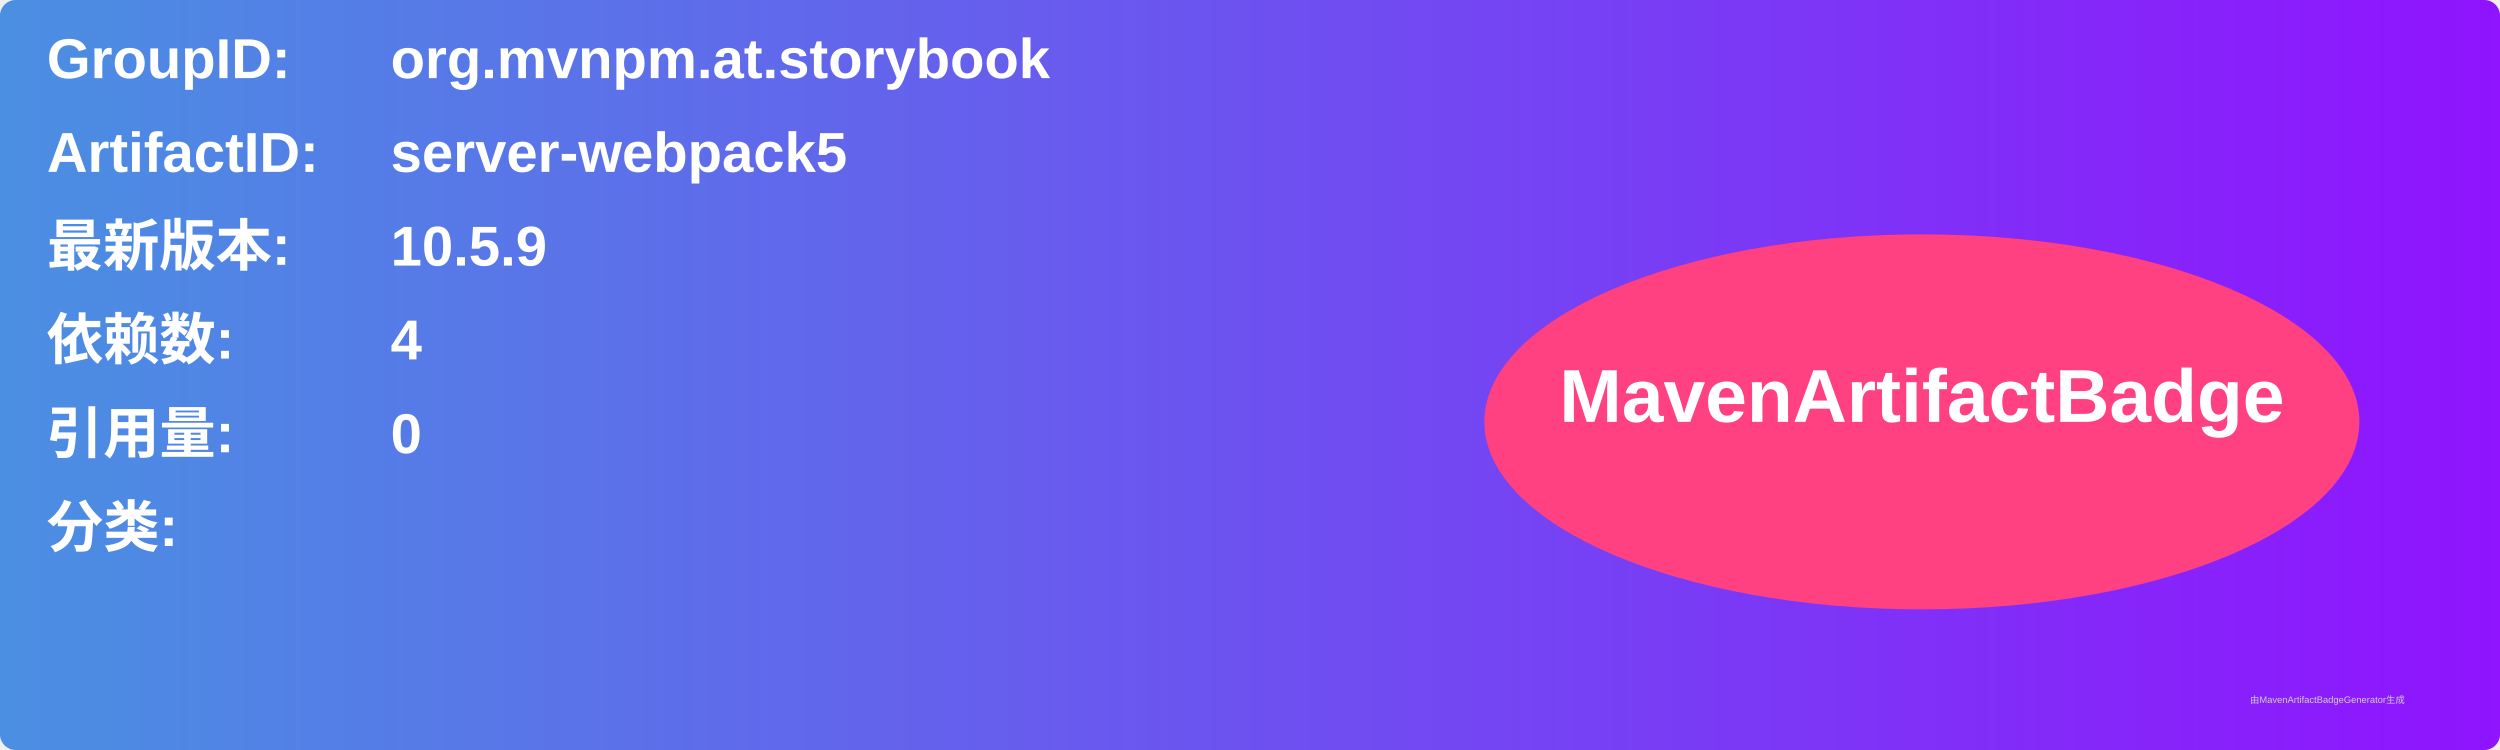
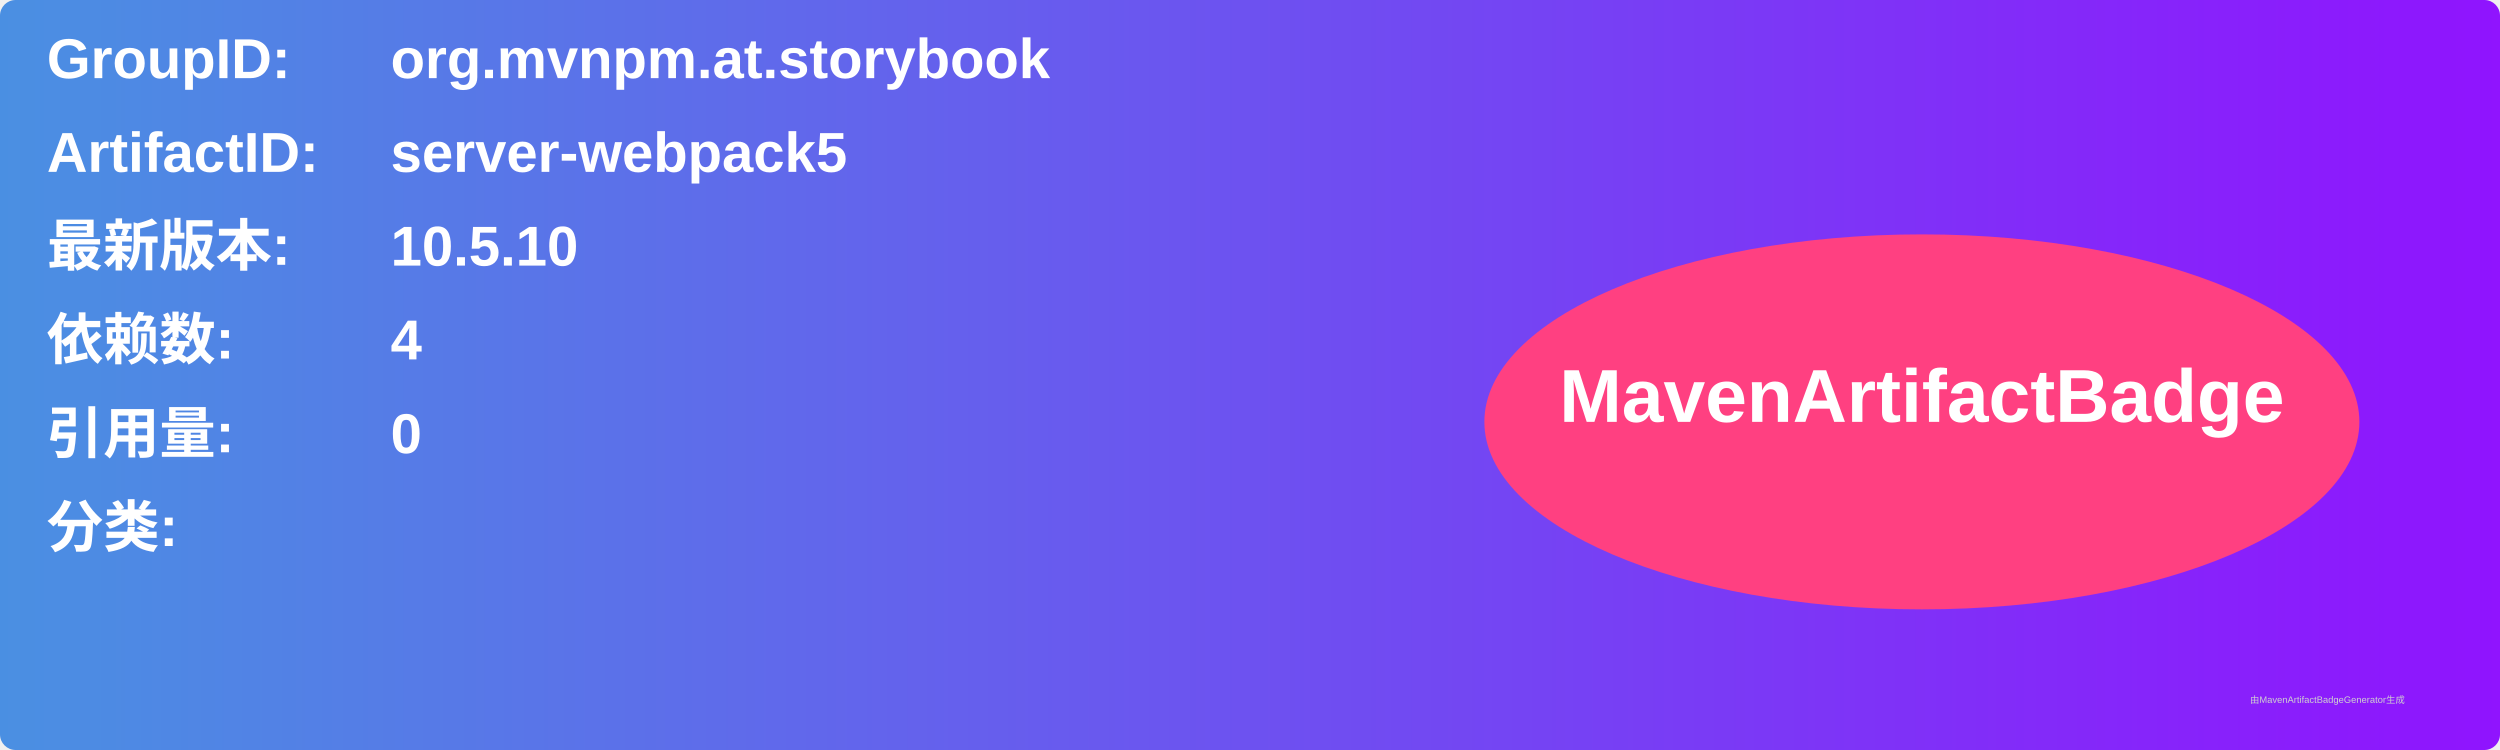
<svg xmlns="http://www.w3.org/2000/svg" width="800" height="240" viewBox="0 0 800 240">
  <linearGradient id="grad" x1="0%" y1="0%" x2="100%" y2="0%">
    <stop offset="0%" stop-color="#4a90e2" />
    <stop offset="100%" stop-color="#9013fe" />
  </linearGradient>
  <rect width="100%" height="100%" rx="5" ry="5" fill="url(#grad)" />
  <g transform="translate(15, 15)">
    <text x="0" y="10" font-family="Arial" font-size="18" fill="white" font-weight="bold" width="260">GroupID:</text>
    <text x="110" y="10" font-family="Arial" font-size="18" fill="white" font-weight="bold" width="460">org.mvnpm.at.storybook</text>
    <text x="0" y="40" font-family="Arial" font-size="18" fill="white" font-weight="bold" width="260">ArtifactID:</text>
    <text x="110" y="40" font-family="Arial" font-size="18" fill="white" font-weight="bold" width="460">server-webpack5</text>
    <text x="0" y="70" font-family="Arial" font-size="18" fill="white" font-weight="bold">最新版本:</text>
    <text x="110" y="70" font-family="Arial" font-size="18" fill="white" font-weight="bold">
-       <tspan font-weight="bold">10.5.9</tspan>
+       <tspan font-weight="bold">10.5.10</tspan>
    </text>
    <text x="0" y="100" font-family="Arial" font-size="18" fill="white" font-weight="bold">依赖数: </text>
    <text x="110" y="100" font-family="Arial" font-size="18" fill="white">
      <tspan font-weight="bold">4</tspan>
    </text>
    <text x="0" y="130" font-family="Arial" font-size="18" fill="white" font-weight="bold">引用量: </text>
    <text x="110" y="130" font-family="Arial" font-size="18" fill="white">
      <tspan font-weight="bold">0</tspan>
    </text>
    <text x="0" y="160" font-family="Arial" font-size="18" fill="white" font-weight="bold">分类:</text>
    <text x="10" y="190" font-family="Arial" font-size="10" fill="white">
      <tspan font-weight="bold" />
    </text>
    <ellipse cx="600" cy="120" rx="140" ry="60" fill="#ff4081" />
    <text x="600" y="120" text-anchor="middle" font-family="Arial" font-size="24" fill="white" font-weight="bold">MavenArtifactBadge</text>
  </g>
  <text x="720" y="225" font-family="Arial" font-size="3" fill="#d0d0d0">由MavenArtifactBadgeGenerator生成</text>
</svg>
